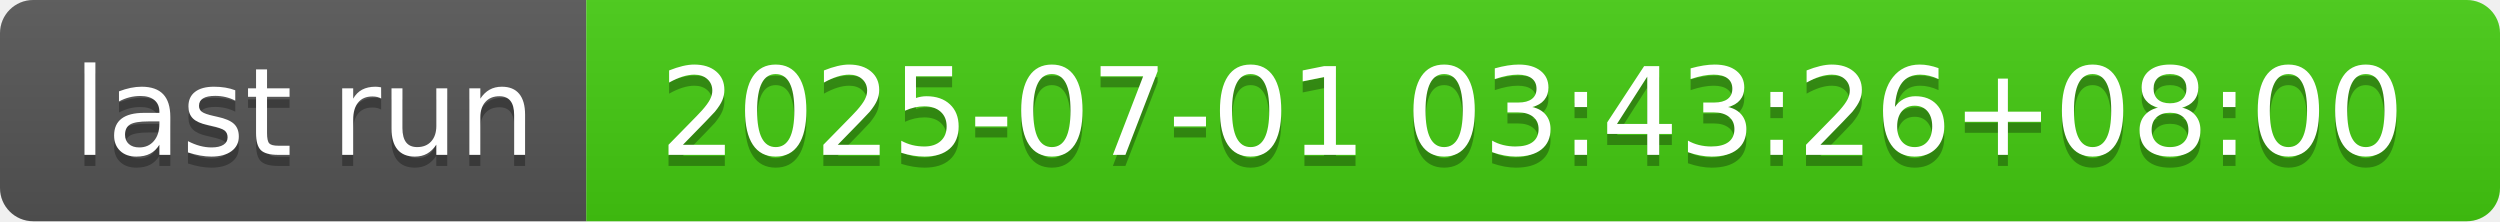
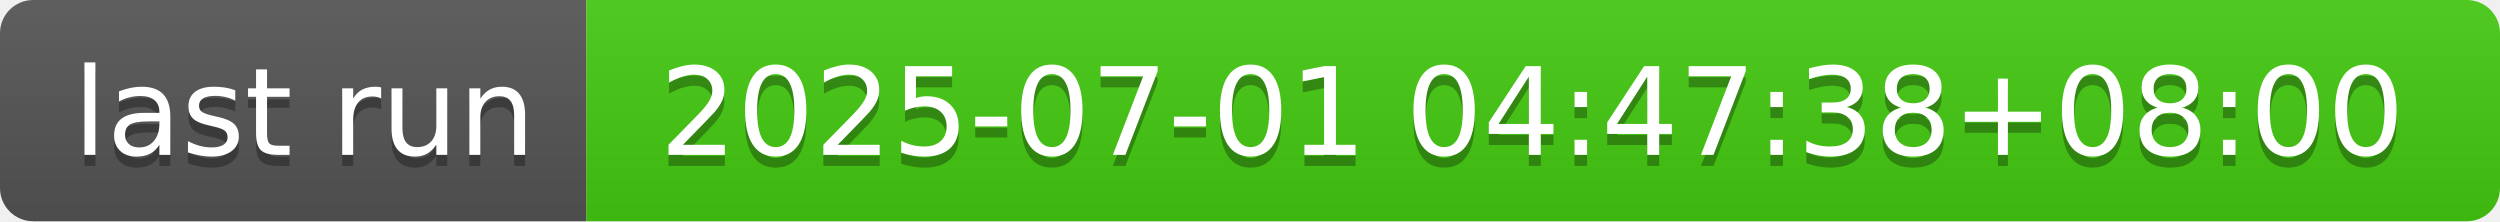
- <svg xmlns="http://www.w3.org/2000/svg" width="226" height="20" role="img" aria-label="last run: 2025-07-01 03:43:26+08:00">
+ <svg xmlns="http://www.w3.org/2000/svg" width="226" height="20" role="img" aria-label="last run: 2025-07-01 04:47:38+08:00">
  <linearGradient id="s" x2="0" y2="100%">
    <stop offset="0" stop-color="#bbb" stop-opacity=".1" />
    <stop offset="1" stop-opacity=".1" />
  </linearGradient>
  <clipPath id="r">
    <rect width="226" height="20" rx="3" fill="#fff" />
  </clipPath>
  <g clip-path="url(#r)">
    <rect width="53" height="20" fill="#555" />
    <rect x="53" width="173" height="20" fill="#4c1" />
    <rect width="226" height="20" fill="url(#s)" />
  </g>
  <g fill="#fff" text-anchor="middle" font-family="Verdana,Geneva,DejaVu Sans,sans-serif" text-rendering="geometricPrecision" font-size="110">
    <text aria-hidden="true" x="275" y="150" fill="#010101" fill-opacity=".3" transform="scale(.1)" textLength="430">last run</text>
    <text x="275" y="140" transform="scale(.1)" fill="#fff" textLength="430">last run</text>
-     <text aria-hidden="true" x="1385" y="150" fill="#010101" fill-opacity=".3" transform="scale(.1)" textLength="1630">2025-07-01 03:43:26+08:00</text>
-     <text x="1385" y="140" transform="scale(.1)" fill="#fff" textLength="1630">2025-07-01 03:43:26+08:00</text>
+     <text aria-hidden="true" x="1385" y="150" fill="#010101" fill-opacity=".3" transform="scale(.1)" textLength="1630">2025-07-01 04:47:38+08:00</text>
+     <text x="1385" y="140" transform="scale(.1)" fill="#fff" textLength="1630">2025-07-01 04:47:38+08:00</text>
  </g>
</svg>
